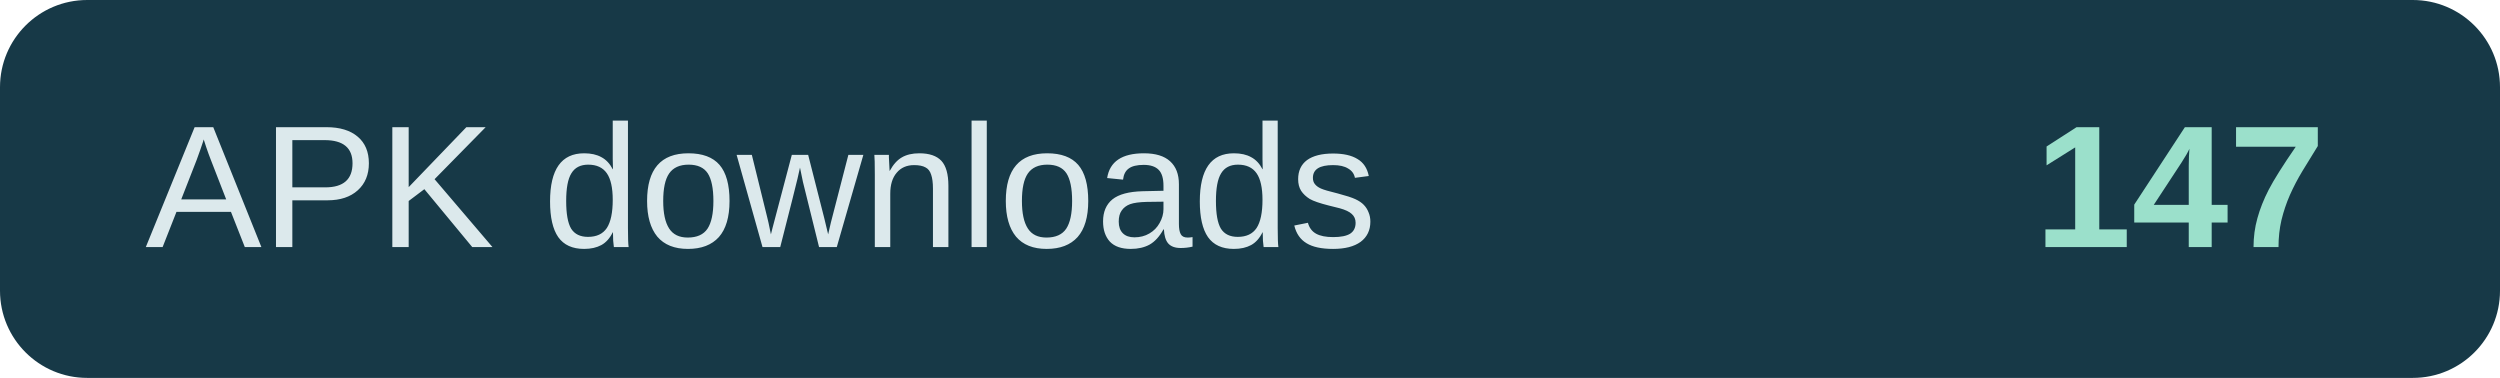
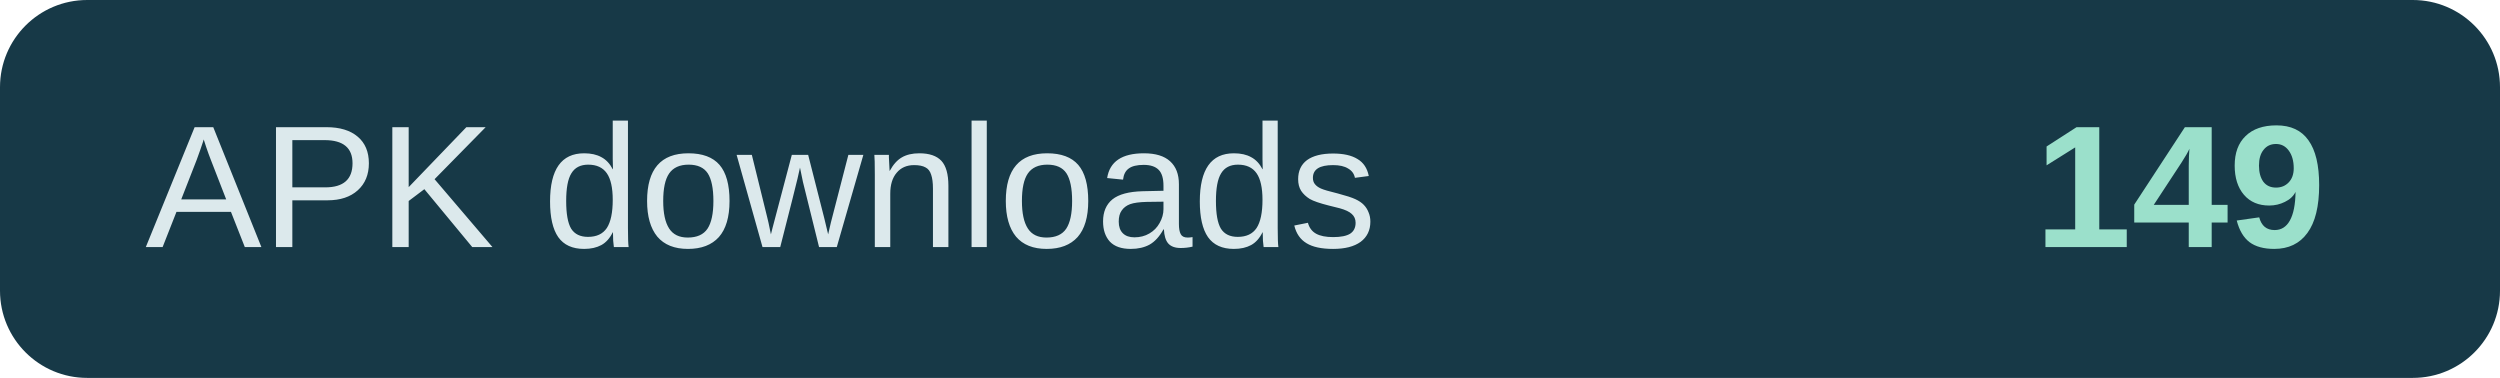
- <svg xmlns="http://www.w3.org/2000/svg" width="172" height="26" role="img" aria-label="APK downloads: 147">
+ <svg xmlns="http://www.w3.org/2000/svg" width="172" height="26" role="img" aria-label="APK downloads: 149">
  <rect width="172" height="26" rx="6" fill="#173947" />
  <text x="10" y="17" fill="#dce9ec" font-family="Arial,sans-serif" font-size="12">APK downloads</text>
-   <text x="160" y="17" text-anchor="end" fill="#9be0cb" font-family="Arial,sans-serif" font-size="12" font-weight="700">147</text>
+   <text x="160" y="17" text-anchor="end" fill="#9be0cb" font-family="Arial,sans-serif" font-size="12" font-weight="700">149</text>
</svg>
